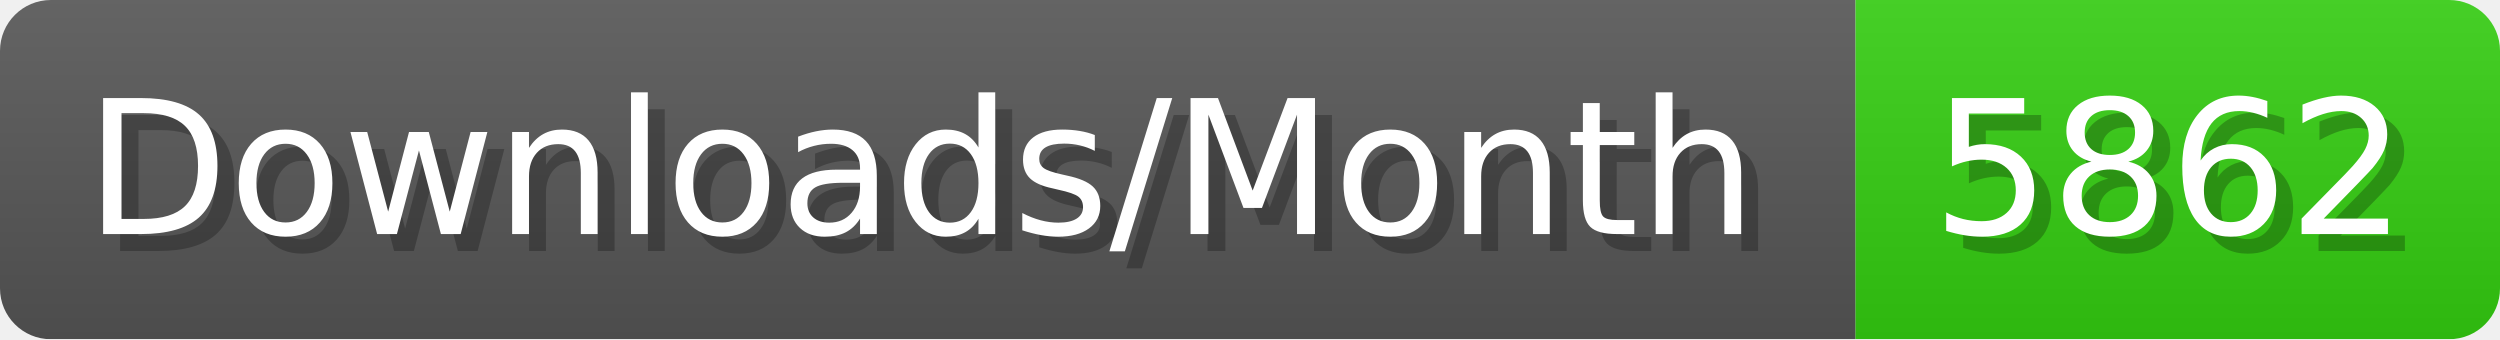
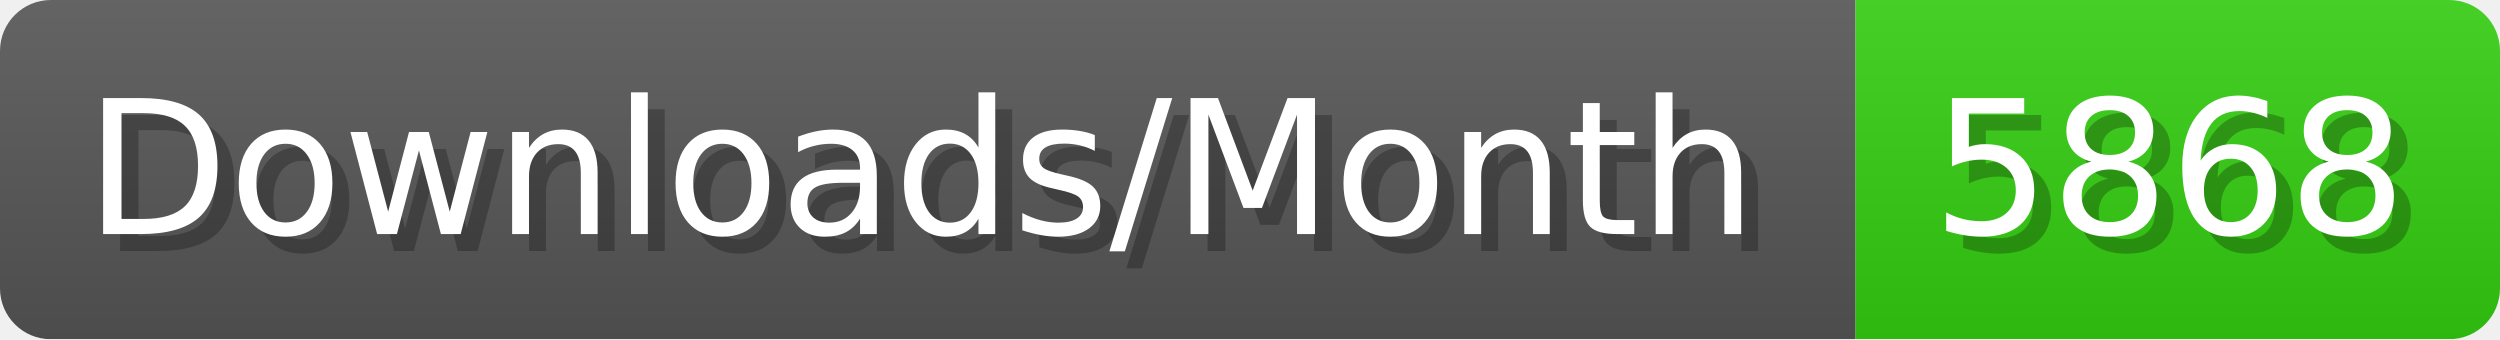
- <svg xmlns="http://www.w3.org/2000/svg" width="147.4" height="20" viewBox="0 0 1474 200" role="img" aria-label="Downloads/Month: 5862">
+ <svg xmlns="http://www.w3.org/2000/svg" width="147.4" height="20" viewBox="0 0 1474 200" role="img" aria-label="Downloads/Month: 5868">
  <linearGradient id="YlXUI" x2="0" y2="100%">
    <stop offset="0" stop-opacity=".1" stop-color="#EEE" />
    <stop offset="1" stop-opacity=".1" />
  </linearGradient>
  <mask id="JHhop">
    <rect width="1474" height="200" rx="30" fill="#FFF" />
  </mask>
  <g mask="url(#JHhop)">
    <rect width="1094" height="200" fill="#555" />
    <rect width="380" height="200" fill="#3C1" x="1094" />
    <rect width="1474" height="200" fill="url(#YlXUI)" />
  </g>
  <g aria-hidden="true" fill="#fff" text-anchor="start" font-family="Verdana,DejaVu Sans,sans-serif" font-size="110">
    <text x="60" y="148" textLength="994" fill="#000" opacity="0.25">Downloads/Month</text>
    <text x="50" y="138" textLength="994">Downloads/Month</text>
-     <text x="1149" y="148" textLength="280" fill="#000" opacity="0.25">5862</text>
-     <text x="1139" y="138" textLength="280">5862</text>
+     <text x="1149" y="148" textLength="280" fill="#000" opacity="0.25">5868</text>
+     <text x="1139" y="138" textLength="280">5868</text>
  </g>
</svg>
